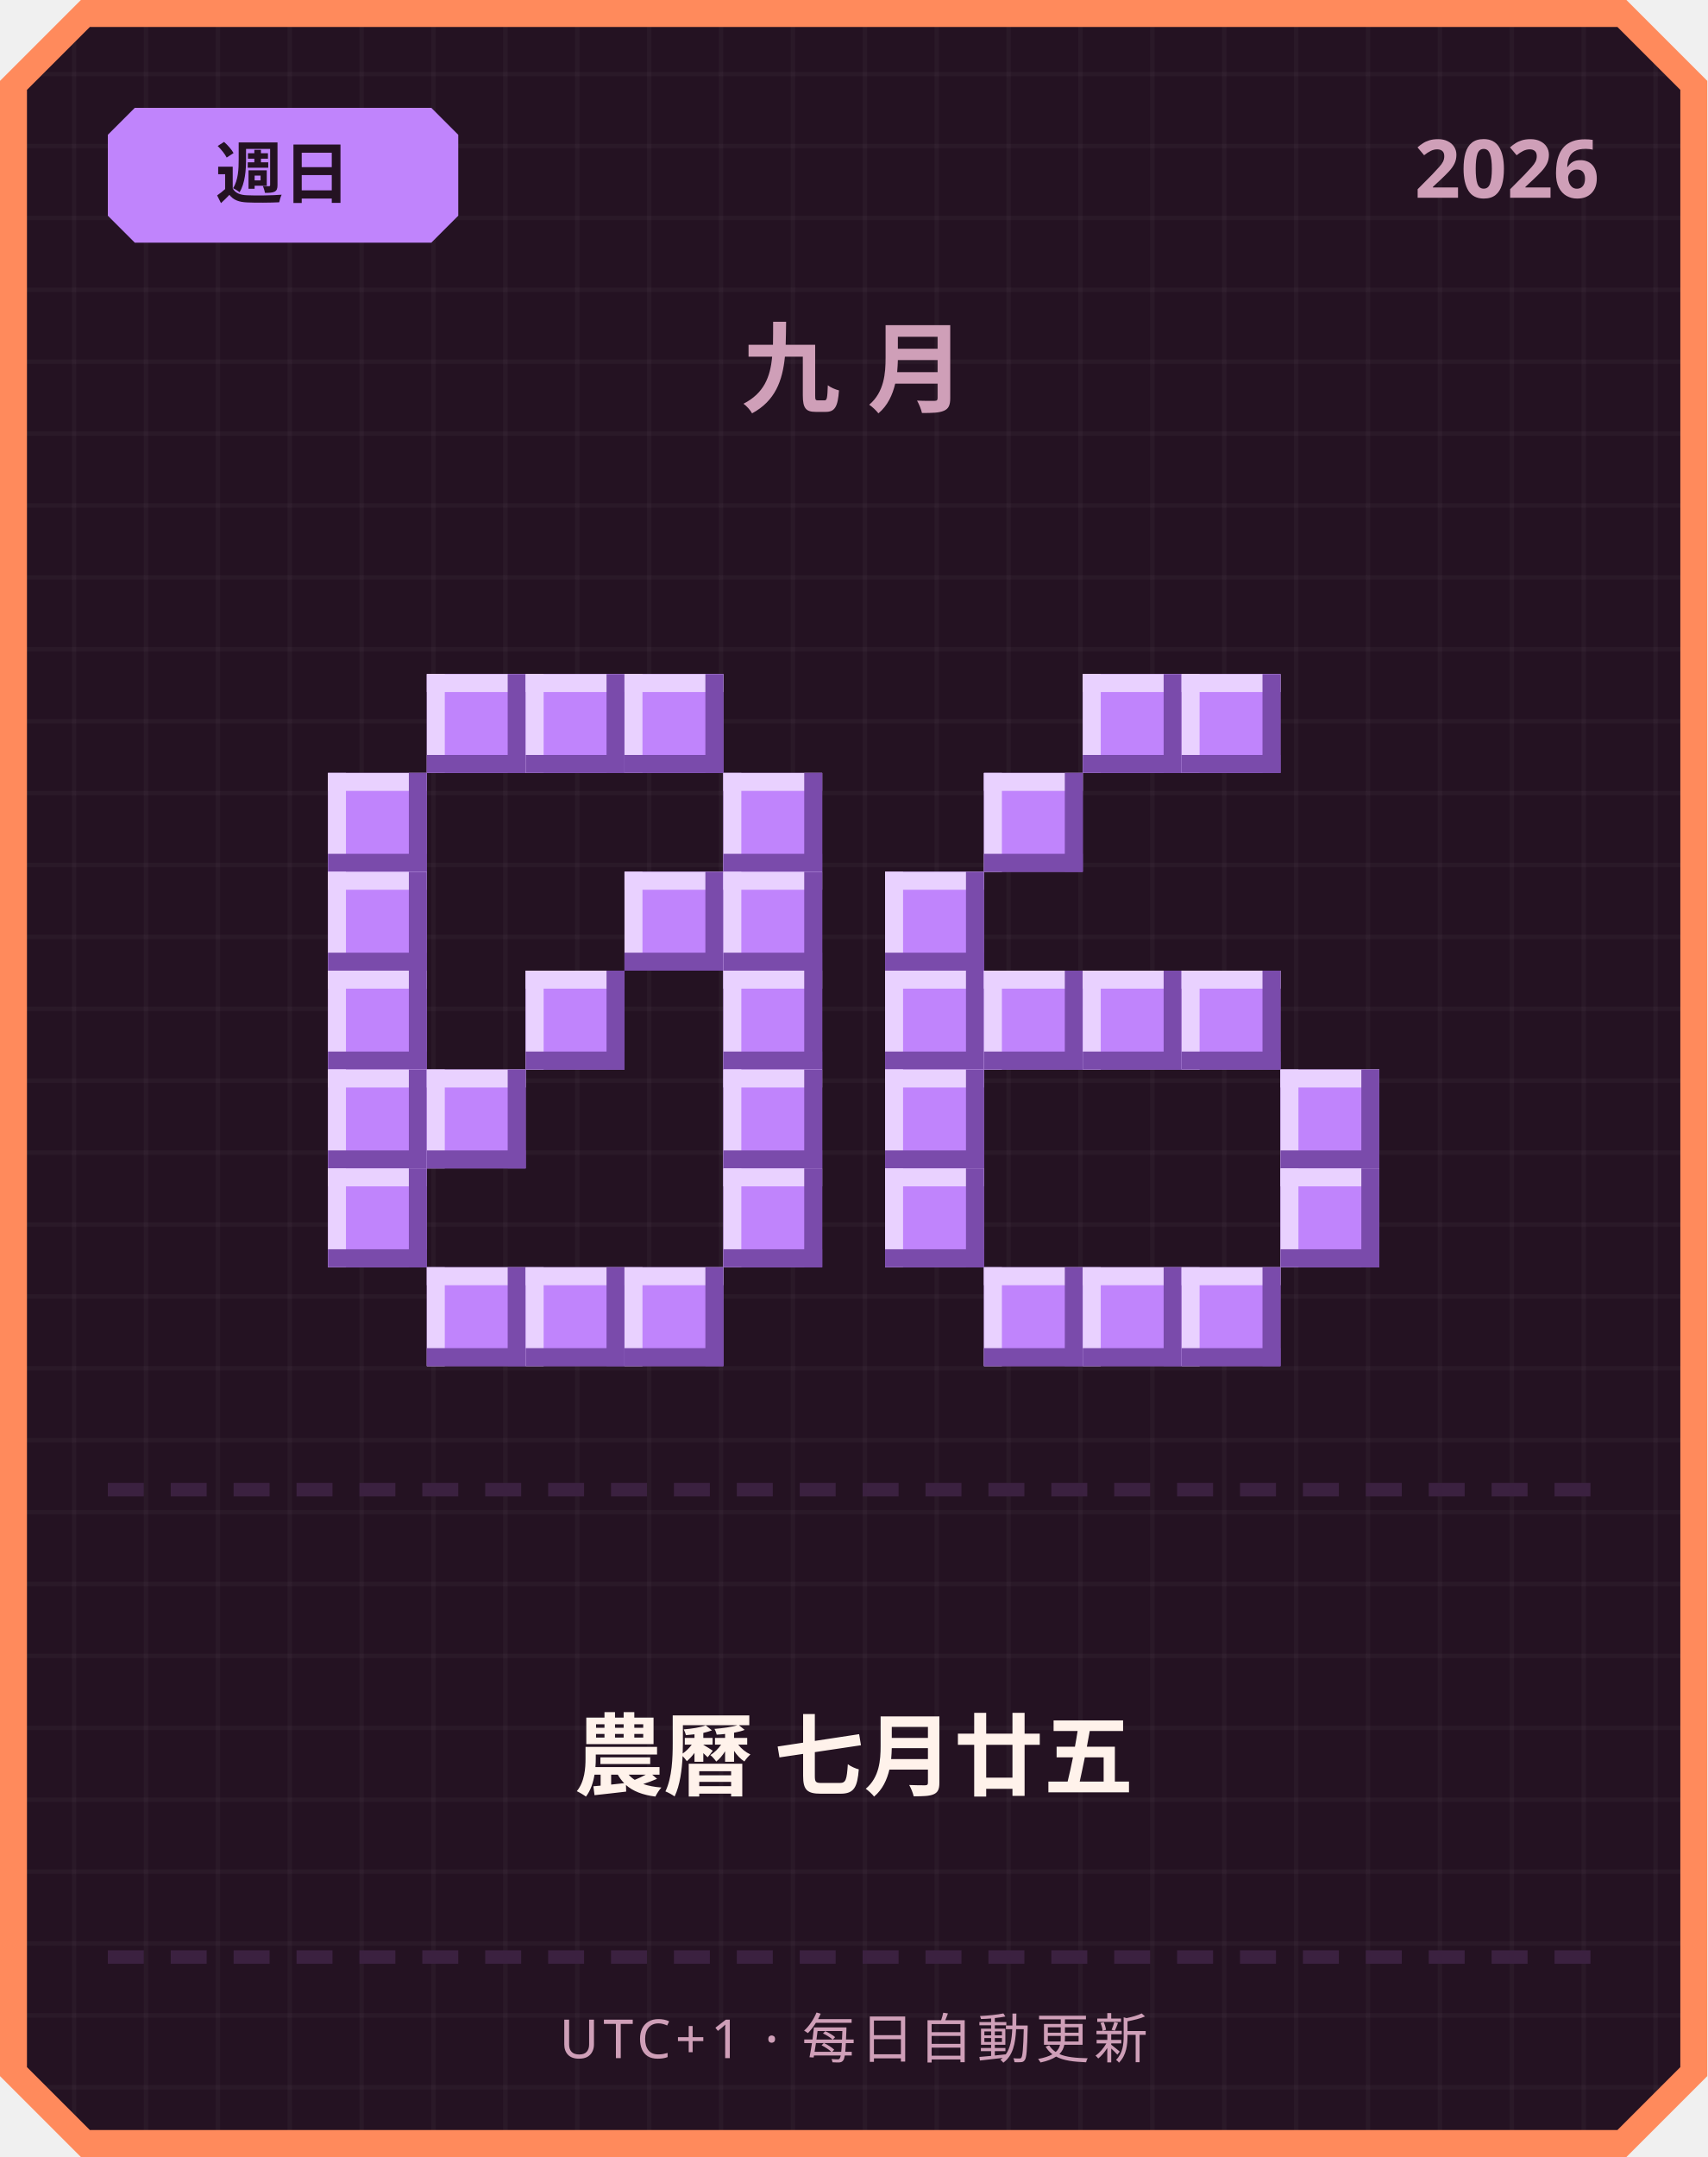
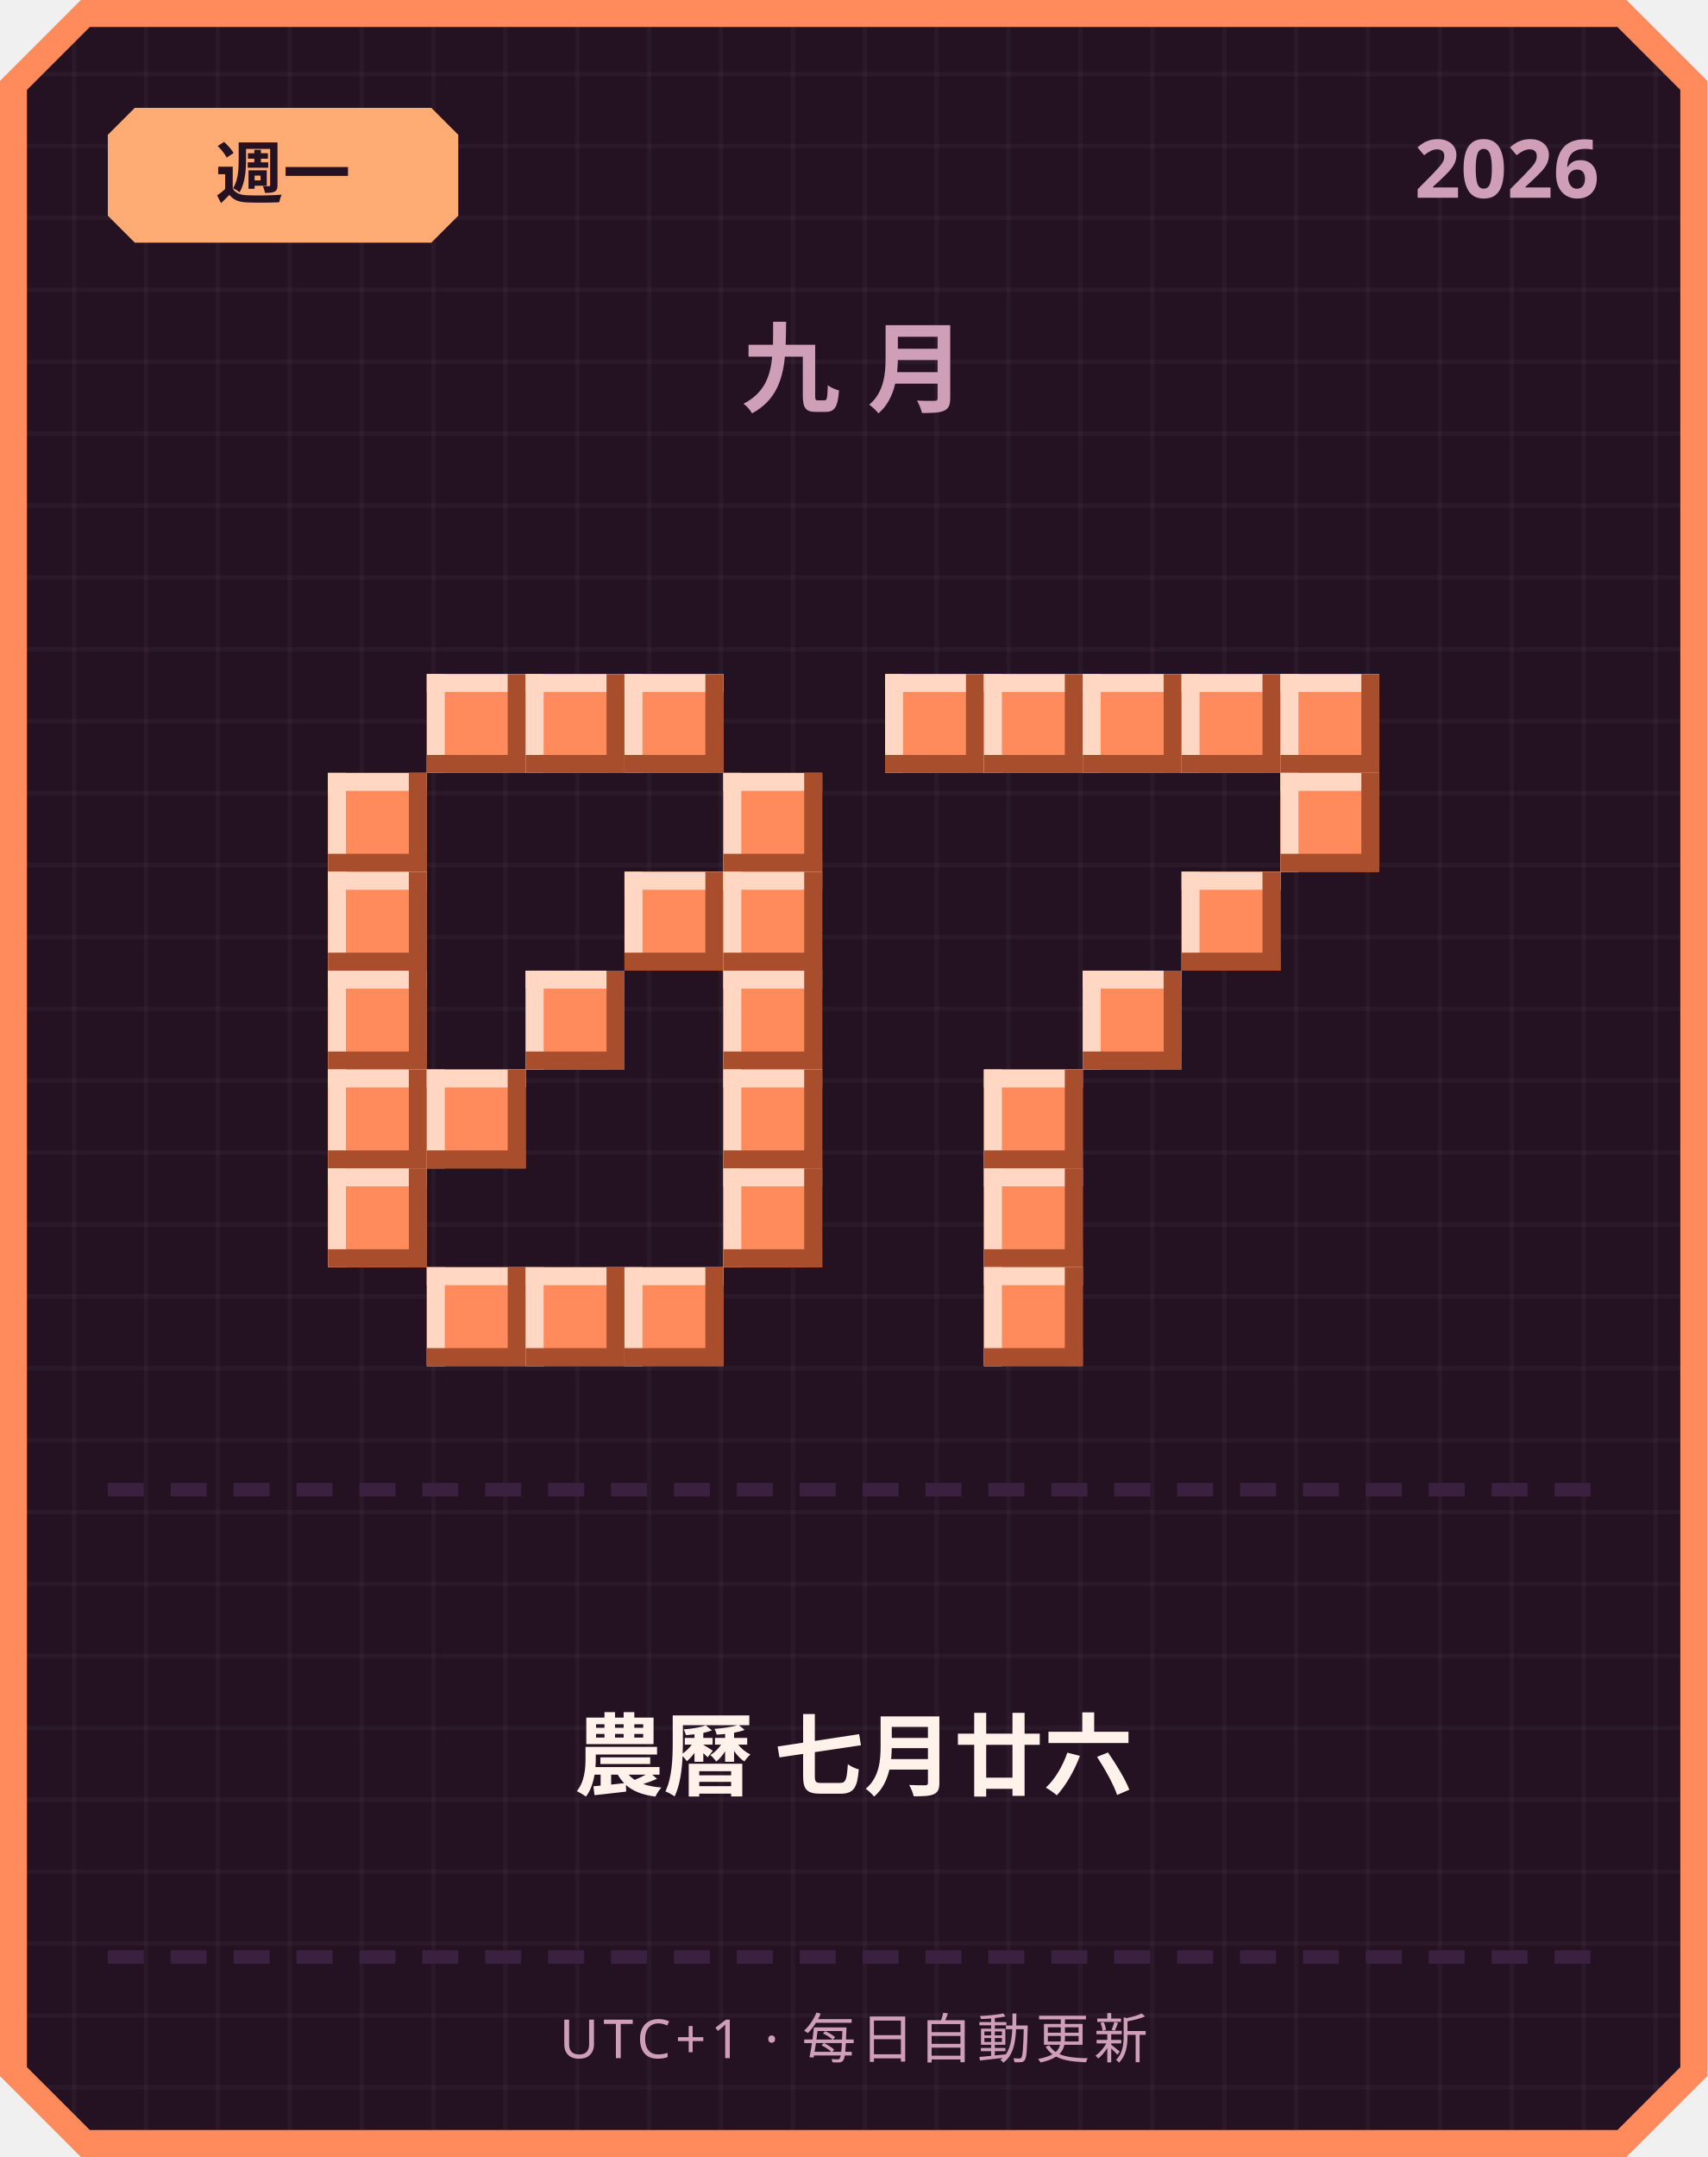
<svg xmlns="http://www.w3.org/2000/svg" width="380" height="480" viewBox="0 0 380 480">
  <defs>
    <pattern id="grid" width="16" height="16" patternUnits="userSpaceOnUse">
      <rect width="16" height="16" fill="#241222" />
      <rect width="1" height="16" fill="#ffffff" opacity="0.03" />
      <rect width="16" height="1" fill="#ffffff" opacity="0.03" />
    </pattern>
  </defs>
  <path d="M 18,0 L 362,0 L 380,18 L 380,462 L 362,480 L 18,480 L 0,462 L 0,18 Z" fill="#ff8a5c" />
  <path d="M 20,6 L 360,6 L 374,20 L 374,460 L 360,474 L 20,474 L 6,460 L 6,20 Z" fill="url(#grid)" />
-   <path d="M 30,24 L 96,24 L 102,30 L 102,48 L 96,54 L 30,54 L 24,48 L 24,30 Z" fill="#c084fc" />
-   <text x="63" y="44" text-anchor="middle" font-family="'Segoe UI', sans-serif" font-size="15" font-weight="700" fill="#241222">週日</text>
+   <path d="M 30,24 L 96,24 L 102,30 L 102,48 L 96,54 L 30,54 L 24,48 L 24,30 Z" fill="#ffab73" />
+   <text x="63" y="44" text-anchor="middle" font-family="'Segoe UI', sans-serif" font-size="15" font-weight="700" fill="#241222">週一</text>
  <text x="356" y="44" text-anchor="end" font-family="'Segoe UI', sans-serif" font-size="18" font-weight="700" fill="#cf9fb8">2026</text>
  <text x="190" y="90" text-anchor="middle" font-family="'Segoe UI', sans-serif" font-size="22" font-weight="700" letter-spacing="6" fill="#cf9fb8">九月</text>
-   <rect x="95" y="150" width="22" height="22" fill="#c084fc" />
-   <rect x="95" y="150" width="22" height="4" fill="#e9d1ff" />
-   <rect x="95" y="150" width="4" height="22" fill="#e9d1ff" />
-   <rect x="95" y="168" width="22" height="4" fill="#7a4bab" />
-   <rect x="113" y="150" width="4" height="22" fill="#7a4bab" />
-   <rect x="117" y="150" width="22" height="22" fill="#c084fc" />
-   <rect x="117" y="150" width="22" height="4" fill="#e9d1ff" />
-   <rect x="117" y="150" width="4" height="22" fill="#e9d1ff" />
-   <rect x="117" y="168" width="22" height="4" fill="#7a4bab" />
-   <rect x="135" y="150" width="4" height="22" fill="#7a4bab" />
-   <rect x="139" y="150" width="22" height="22" fill="#c084fc" />
-   <rect x="139" y="150" width="22" height="4" fill="#e9d1ff" />
-   <rect x="139" y="150" width="4" height="22" fill="#e9d1ff" />
-   <rect x="139" y="168" width="22" height="4" fill="#7a4bab" />
-   <rect x="157" y="150" width="4" height="22" fill="#7a4bab" />
-   <rect x="73" y="172" width="22" height="22" fill="#c084fc" />
-   <rect x="73" y="172" width="22" height="4" fill="#e9d1ff" />
-   <rect x="73" y="172" width="4" height="22" fill="#e9d1ff" />
-   <rect x="73" y="190" width="22" height="4" fill="#7a4bab" />
-   <rect x="91" y="172" width="4" height="22" fill="#7a4bab" />
-   <rect x="161" y="172" width="22" height="22" fill="#c084fc" />
-   <rect x="161" y="172" width="22" height="4" fill="#e9d1ff" />
-   <rect x="161" y="172" width="4" height="22" fill="#e9d1ff" />
-   <rect x="161" y="190" width="22" height="4" fill="#7a4bab" />
-   <rect x="179" y="172" width="4" height="22" fill="#7a4bab" />
-   <rect x="73" y="194" width="22" height="22" fill="#c084fc" />
-   <rect x="73" y="194" width="22" height="4" fill="#e9d1ff" />
-   <rect x="73" y="194" width="4" height="22" fill="#e9d1ff" />
-   <rect x="73" y="212" width="22" height="4" fill="#7a4bab" />
-   <rect x="91" y="194" width="4" height="22" fill="#7a4bab" />
-   <rect x="139" y="194" width="22" height="22" fill="#c084fc" />
-   <rect x="139" y="194" width="22" height="4" fill="#e9d1ff" />
-   <rect x="139" y="194" width="4" height="22" fill="#e9d1ff" />
-   <rect x="139" y="212" width="22" height="4" fill="#7a4bab" />
-   <rect x="157" y="194" width="4" height="22" fill="#7a4bab" />
-   <rect x="161" y="194" width="22" height="22" fill="#c084fc" />
-   <rect x="161" y="194" width="22" height="4" fill="#e9d1ff" />
-   <rect x="161" y="194" width="4" height="22" fill="#e9d1ff" />
-   <rect x="161" y="212" width="22" height="4" fill="#7a4bab" />
-   <rect x="179" y="194" width="4" height="22" fill="#7a4bab" />
-   <rect x="73" y="216" width="22" height="22" fill="#c084fc" />
-   <rect x="73" y="216" width="22" height="4" fill="#e9d1ff" />
-   <rect x="73" y="216" width="4" height="22" fill="#e9d1ff" />
-   <rect x="73" y="234" width="22" height="4" fill="#7a4bab" />
-   <rect x="91" y="216" width="4" height="22" fill="#7a4bab" />
-   <rect x="117" y="216" width="22" height="22" fill="#c084fc" />
-   <rect x="117" y="216" width="22" height="4" fill="#e9d1ff" />
-   <rect x="117" y="216" width="4" height="22" fill="#e9d1ff" />
-   <rect x="117" y="234" width="22" height="4" fill="#7a4bab" />
-   <rect x="135" y="216" width="4" height="22" fill="#7a4bab" />
-   <rect x="161" y="216" width="22" height="22" fill="#c084fc" />
-   <rect x="161" y="216" width="22" height="4" fill="#e9d1ff" />
-   <rect x="161" y="216" width="4" height="22" fill="#e9d1ff" />
-   <rect x="161" y="234" width="22" height="4" fill="#7a4bab" />
-   <rect x="179" y="216" width="4" height="22" fill="#7a4bab" />
-   <rect x="73" y="238" width="22" height="22" fill="#c084fc" />
-   <rect x="73" y="238" width="22" height="4" fill="#e9d1ff" />
-   <rect x="73" y="238" width="4" height="22" fill="#e9d1ff" />
-   <rect x="73" y="256" width="22" height="4" fill="#7a4bab" />
-   <rect x="91" y="238" width="4" height="22" fill="#7a4bab" />
-   <rect x="95" y="238" width="22" height="22" fill="#c084fc" />
-   <rect x="95" y="238" width="22" height="4" fill="#e9d1ff" />
-   <rect x="95" y="238" width="4" height="22" fill="#e9d1ff" />
-   <rect x="95" y="256" width="22" height="4" fill="#7a4bab" />
-   <rect x="113" y="238" width="4" height="22" fill="#7a4bab" />
-   <rect x="161" y="238" width="22" height="22" fill="#c084fc" />
-   <rect x="161" y="238" width="22" height="4" fill="#e9d1ff" />
-   <rect x="161" y="238" width="4" height="22" fill="#e9d1ff" />
-   <rect x="161" y="256" width="22" height="4" fill="#7a4bab" />
-   <rect x="179" y="238" width="4" height="22" fill="#7a4bab" />
-   <rect x="73" y="260" width="22" height="22" fill="#c084fc" />
-   <rect x="73" y="260" width="22" height="4" fill="#e9d1ff" />
-   <rect x="73" y="260" width="4" height="22" fill="#e9d1ff" />
-   <rect x="73" y="278" width="22" height="4" fill="#7a4bab" />
-   <rect x="91" y="260" width="4" height="22" fill="#7a4bab" />
-   <rect x="161" y="260" width="22" height="22" fill="#c084fc" />
-   <rect x="161" y="260" width="22" height="4" fill="#e9d1ff" />
-   <rect x="161" y="260" width="4" height="22" fill="#e9d1ff" />
-   <rect x="161" y="278" width="22" height="4" fill="#7a4bab" />
-   <rect x="179" y="260" width="4" height="22" fill="#7a4bab" />
-   <rect x="95" y="282" width="22" height="22" fill="#c084fc" />
-   <rect x="95" y="282" width="22" height="4" fill="#e9d1ff" />
-   <rect x="95" y="282" width="4" height="22" fill="#e9d1ff" />
-   <rect x="95" y="300" width="22" height="4" fill="#7a4bab" />
-   <rect x="113" y="282" width="4" height="22" fill="#7a4bab" />
-   <rect x="117" y="282" width="22" height="22" fill="#c084fc" />
-   <rect x="117" y="282" width="22" height="4" fill="#e9d1ff" />
-   <rect x="117" y="282" width="4" height="22" fill="#e9d1ff" />
-   <rect x="117" y="300" width="22" height="4" fill="#7a4bab" />
-   <rect x="135" y="282" width="4" height="22" fill="#7a4bab" />
-   <rect x="139" y="282" width="22" height="22" fill="#c084fc" />
-   <rect x="139" y="282" width="22" height="4" fill="#e9d1ff" />
-   <rect x="139" y="282" width="4" height="22" fill="#e9d1ff" />
-   <rect x="139" y="300" width="22" height="4" fill="#7a4bab" />
-   <rect x="157" y="282" width="4" height="22" fill="#7a4bab" />
-   <rect x="241" y="150" width="22" height="22" fill="#c084fc" />
-   <rect x="241" y="150" width="22" height="4" fill="#e9d1ff" />
-   <rect x="241" y="150" width="4" height="22" fill="#e9d1ff" />
-   <rect x="241" y="168" width="22" height="4" fill="#7a4bab" />
-   <rect x="259" y="150" width="4" height="22" fill="#7a4bab" />
-   <rect x="263" y="150" width="22" height="22" fill="#c084fc" />
-   <rect x="263" y="150" width="22" height="4" fill="#e9d1ff" />
-   <rect x="263" y="150" width="4" height="22" fill="#e9d1ff" />
-   <rect x="263" y="168" width="22" height="4" fill="#7a4bab" />
-   <rect x="281" y="150" width="4" height="22" fill="#7a4bab" />
-   <rect x="219" y="172" width="22" height="22" fill="#c084fc" />
-   <rect x="219" y="172" width="22" height="4" fill="#e9d1ff" />
-   <rect x="219" y="172" width="4" height="22" fill="#e9d1ff" />
-   <rect x="219" y="190" width="22" height="4" fill="#7a4bab" />
-   <rect x="237" y="172" width="4" height="22" fill="#7a4bab" />
-   <rect x="197" y="194" width="22" height="22" fill="#c084fc" />
-   <rect x="197" y="194" width="22" height="4" fill="#e9d1ff" />
-   <rect x="197" y="194" width="4" height="22" fill="#e9d1ff" />
-   <rect x="197" y="212" width="22" height="4" fill="#7a4bab" />
-   <rect x="215" y="194" width="4" height="22" fill="#7a4bab" />
-   <rect x="197" y="216" width="22" height="22" fill="#c084fc" />
-   <rect x="197" y="216" width="22" height="4" fill="#e9d1ff" />
-   <rect x="197" y="216" width="4" height="22" fill="#e9d1ff" />
-   <rect x="197" y="234" width="22" height="4" fill="#7a4bab" />
-   <rect x="215" y="216" width="4" height="22" fill="#7a4bab" />
-   <rect x="219" y="216" width="22" height="22" fill="#c084fc" />
-   <rect x="219" y="216" width="22" height="4" fill="#e9d1ff" />
-   <rect x="219" y="216" width="4" height="22" fill="#e9d1ff" />
-   <rect x="219" y="234" width="22" height="4" fill="#7a4bab" />
-   <rect x="237" y="216" width="4" height="22" fill="#7a4bab" />
-   <rect x="241" y="216" width="22" height="22" fill="#c084fc" />
-   <rect x="241" y="216" width="22" height="4" fill="#e9d1ff" />
-   <rect x="241" y="216" width="4" height="22" fill="#e9d1ff" />
-   <rect x="241" y="234" width="22" height="4" fill="#7a4bab" />
-   <rect x="259" y="216" width="4" height="22" fill="#7a4bab" />
-   <rect x="263" y="216" width="22" height="22" fill="#c084fc" />
-   <rect x="263" y="216" width="22" height="4" fill="#e9d1ff" />
-   <rect x="263" y="216" width="4" height="22" fill="#e9d1ff" />
-   <rect x="263" y="234" width="22" height="4" fill="#7a4bab" />
-   <rect x="281" y="216" width="4" height="22" fill="#7a4bab" />
-   <rect x="197" y="238" width="22" height="22" fill="#c084fc" />
-   <rect x="197" y="238" width="22" height="4" fill="#e9d1ff" />
-   <rect x="197" y="238" width="4" height="22" fill="#e9d1ff" />
-   <rect x="197" y="256" width="22" height="4" fill="#7a4bab" />
-   <rect x="215" y="238" width="4" height="22" fill="#7a4bab" />
-   <rect x="285" y="238" width="22" height="22" fill="#c084fc" />
-   <rect x="285" y="238" width="22" height="4" fill="#e9d1ff" />
-   <rect x="285" y="238" width="4" height="22" fill="#e9d1ff" />
-   <rect x="285" y="256" width="22" height="4" fill="#7a4bab" />
-   <rect x="303" y="238" width="4" height="22" fill="#7a4bab" />
-   <rect x="197" y="260" width="22" height="22" fill="#c084fc" />
-   <rect x="197" y="260" width="22" height="4" fill="#e9d1ff" />
-   <rect x="197" y="260" width="4" height="22" fill="#e9d1ff" />
-   <rect x="197" y="278" width="22" height="4" fill="#7a4bab" />
-   <rect x="215" y="260" width="4" height="22" fill="#7a4bab" />
-   <rect x="285" y="260" width="22" height="22" fill="#c084fc" />
-   <rect x="285" y="260" width="22" height="4" fill="#e9d1ff" />
-   <rect x="285" y="260" width="4" height="22" fill="#e9d1ff" />
-   <rect x="285" y="278" width="22" height="4" fill="#7a4bab" />
-   <rect x="303" y="260" width="4" height="22" fill="#7a4bab" />
-   <rect x="219" y="282" width="22" height="22" fill="#c084fc" />
-   <rect x="219" y="282" width="22" height="4" fill="#e9d1ff" />
-   <rect x="219" y="282" width="4" height="22" fill="#e9d1ff" />
-   <rect x="219" y="300" width="22" height="4" fill="#7a4bab" />
-   <rect x="237" y="282" width="4" height="22" fill="#7a4bab" />
-   <rect x="241" y="282" width="22" height="22" fill="#c084fc" />
-   <rect x="241" y="282" width="22" height="4" fill="#e9d1ff" />
-   <rect x="241" y="282" width="4" height="22" fill="#e9d1ff" />
-   <rect x="241" y="300" width="22" height="4" fill="#7a4bab" />
-   <rect x="259" y="282" width="4" height="22" fill="#7a4bab" />
-   <rect x="263" y="282" width="22" height="22" fill="#c084fc" />
-   <rect x="263" y="282" width="22" height="4" fill="#e9d1ff" />
-   <rect x="263" y="282" width="4" height="22" fill="#e9d1ff" />
-   <rect x="263" y="300" width="22" height="4" fill="#7a4bab" />
-   <rect x="281" y="282" width="4" height="22" fill="#7a4bab" />
+   <rect x="95" y="150" width="22" height="22" fill="#ff8a5c" />
+   <rect x="95" y="150" width="22" height="4" fill="#ffd7c2" />
+   <rect x="95" y="150" width="4" height="22" fill="#ffd7c2" />
+   <rect x="95" y="168" width="22" height="4" fill="#a84e2c" />
+   <rect x="113" y="150" width="4" height="22" fill="#a84e2c" />
+   <rect x="117" y="150" width="22" height="22" fill="#ff8a5c" />
+   <rect x="117" y="150" width="22" height="4" fill="#ffd7c2" />
+   <rect x="117" y="150" width="4" height="22" fill="#ffd7c2" />
+   <rect x="117" y="168" width="22" height="4" fill="#a84e2c" />
+   <rect x="135" y="150" width="4" height="22" fill="#a84e2c" />
+   <rect x="139" y="150" width="22" height="22" fill="#ff8a5c" />
+   <rect x="139" y="150" width="22" height="4" fill="#ffd7c2" />
+   <rect x="139" y="150" width="4" height="22" fill="#ffd7c2" />
+   <rect x="139" y="168" width="22" height="4" fill="#a84e2c" />
+   <rect x="157" y="150" width="4" height="22" fill="#a84e2c" />
+   <rect x="73" y="172" width="22" height="22" fill="#ff8a5c" />
+   <rect x="73" y="172" width="22" height="4" fill="#ffd7c2" />
+   <rect x="73" y="172" width="4" height="22" fill="#ffd7c2" />
+   <rect x="73" y="190" width="22" height="4" fill="#a84e2c" />
+   <rect x="91" y="172" width="4" height="22" fill="#a84e2c" />
+   <rect x="161" y="172" width="22" height="22" fill="#ff8a5c" />
+   <rect x="161" y="172" width="22" height="4" fill="#ffd7c2" />
+   <rect x="161" y="172" width="4" height="22" fill="#ffd7c2" />
+   <rect x="161" y="190" width="22" height="4" fill="#a84e2c" />
+   <rect x="179" y="172" width="4" height="22" fill="#a84e2c" />
+   <rect x="73" y="194" width="22" height="22" fill="#ff8a5c" />
+   <rect x="73" y="194" width="22" height="4" fill="#ffd7c2" />
+   <rect x="73" y="194" width="4" height="22" fill="#ffd7c2" />
+   <rect x="73" y="212" width="22" height="4" fill="#a84e2c" />
+   <rect x="91" y="194" width="4" height="22" fill="#a84e2c" />
+   <rect x="139" y="194" width="22" height="22" fill="#ff8a5c" />
+   <rect x="139" y="194" width="22" height="4" fill="#ffd7c2" />
+   <rect x="139" y="194" width="4" height="22" fill="#ffd7c2" />
+   <rect x="139" y="212" width="22" height="4" fill="#a84e2c" />
+   <rect x="157" y="194" width="4" height="22" fill="#a84e2c" />
+   <rect x="161" y="194" width="22" height="22" fill="#ff8a5c" />
+   <rect x="161" y="194" width="22" height="4" fill="#ffd7c2" />
+   <rect x="161" y="194" width="4" height="22" fill="#ffd7c2" />
+   <rect x="161" y="212" width="22" height="4" fill="#a84e2c" />
+   <rect x="179" y="194" width="4" height="22" fill="#a84e2c" />
+   <rect x="73" y="216" width="22" height="22" fill="#ff8a5c" />
+   <rect x="73" y="216" width="22" height="4" fill="#ffd7c2" />
+   <rect x="73" y="216" width="4" height="22" fill="#ffd7c2" />
+   <rect x="73" y="234" width="22" height="4" fill="#a84e2c" />
+   <rect x="91" y="216" width="4" height="22" fill="#a84e2c" />
+   <rect x="117" y="216" width="22" height="22" fill="#ff8a5c" />
+   <rect x="117" y="216" width="22" height="4" fill="#ffd7c2" />
+   <rect x="117" y="216" width="4" height="22" fill="#ffd7c2" />
+   <rect x="117" y="234" width="22" height="4" fill="#a84e2c" />
+   <rect x="135" y="216" width="4" height="22" fill="#a84e2c" />
+   <rect x="161" y="216" width="22" height="22" fill="#ff8a5c" />
+   <rect x="161" y="216" width="22" height="4" fill="#ffd7c2" />
+   <rect x="161" y="216" width="4" height="22" fill="#ffd7c2" />
+   <rect x="161" y="234" width="22" height="4" fill="#a84e2c" />
+   <rect x="179" y="216" width="4" height="22" fill="#a84e2c" />
+   <rect x="73" y="238" width="22" height="22" fill="#ff8a5c" />
+   <rect x="73" y="238" width="22" height="4" fill="#ffd7c2" />
+   <rect x="73" y="238" width="4" height="22" fill="#ffd7c2" />
+   <rect x="73" y="256" width="22" height="4" fill="#a84e2c" />
+   <rect x="91" y="238" width="4" height="22" fill="#a84e2c" />
+   <rect x="95" y="238" width="22" height="22" fill="#ff8a5c" />
+   <rect x="95" y="238" width="22" height="4" fill="#ffd7c2" />
+   <rect x="95" y="238" width="4" height="22" fill="#ffd7c2" />
+   <rect x="95" y="256" width="22" height="4" fill="#a84e2c" />
+   <rect x="113" y="238" width="4" height="22" fill="#a84e2c" />
+   <rect x="161" y="238" width="22" height="22" fill="#ff8a5c" />
+   <rect x="161" y="238" width="22" height="4" fill="#ffd7c2" />
+   <rect x="161" y="238" width="4" height="22" fill="#ffd7c2" />
+   <rect x="161" y="256" width="22" height="4" fill="#a84e2c" />
+   <rect x="179" y="238" width="4" height="22" fill="#a84e2c" />
+   <rect x="73" y="260" width="22" height="22" fill="#ff8a5c" />
+   <rect x="73" y="260" width="22" height="4" fill="#ffd7c2" />
+   <rect x="73" y="260" width="4" height="22" fill="#ffd7c2" />
+   <rect x="73" y="278" width="22" height="4" fill="#a84e2c" />
+   <rect x="91" y="260" width="4" height="22" fill="#a84e2c" />
+   <rect x="161" y="260" width="22" height="22" fill="#ff8a5c" />
+   <rect x="161" y="260" width="22" height="4" fill="#ffd7c2" />
+   <rect x="161" y="260" width="4" height="22" fill="#ffd7c2" />
+   <rect x="161" y="278" width="22" height="4" fill="#a84e2c" />
+   <rect x="179" y="260" width="4" height="22" fill="#a84e2c" />
+   <rect x="95" y="282" width="22" height="22" fill="#ff8a5c" />
+   <rect x="95" y="282" width="22" height="4" fill="#ffd7c2" />
+   <rect x="95" y="282" width="4" height="22" fill="#ffd7c2" />
+   <rect x="95" y="300" width="22" height="4" fill="#a84e2c" />
+   <rect x="113" y="282" width="4" height="22" fill="#a84e2c" />
+   <rect x="117" y="282" width="22" height="22" fill="#ff8a5c" />
+   <rect x="117" y="282" width="22" height="4" fill="#ffd7c2" />
+   <rect x="117" y="282" width="4" height="22" fill="#ffd7c2" />
+   <rect x="117" y="300" width="22" height="4" fill="#a84e2c" />
+   <rect x="135" y="282" width="4" height="22" fill="#a84e2c" />
+   <rect x="139" y="282" width="22" height="22" fill="#ff8a5c" />
+   <rect x="139" y="282" width="22" height="4" fill="#ffd7c2" />
+   <rect x="139" y="282" width="4" height="22" fill="#ffd7c2" />
+   <rect x="139" y="300" width="22" height="4" fill="#a84e2c" />
+   <rect x="157" y="282" width="4" height="22" fill="#a84e2c" />
+   <rect x="197" y="150" width="22" height="22" fill="#ff8a5c" />
+   <rect x="197" y="150" width="22" height="4" fill="#ffd7c2" />
+   <rect x="197" y="150" width="4" height="22" fill="#ffd7c2" />
+   <rect x="197" y="168" width="22" height="4" fill="#a84e2c" />
+   <rect x="215" y="150" width="4" height="22" fill="#a84e2c" />
+   <rect x="219" y="150" width="22" height="22" fill="#ff8a5c" />
+   <rect x="219" y="150" width="22" height="4" fill="#ffd7c2" />
+   <rect x="219" y="150" width="4" height="22" fill="#ffd7c2" />
+   <rect x="219" y="168" width="22" height="4" fill="#a84e2c" />
+   <rect x="237" y="150" width="4" height="22" fill="#a84e2c" />
+   <rect x="241" y="150" width="22" height="22" fill="#ff8a5c" />
+   <rect x="241" y="150" width="22" height="4" fill="#ffd7c2" />
+   <rect x="241" y="150" width="4" height="22" fill="#ffd7c2" />
+   <rect x="241" y="168" width="22" height="4" fill="#a84e2c" />
+   <rect x="259" y="150" width="4" height="22" fill="#a84e2c" />
+   <rect x="263" y="150" width="22" height="22" fill="#ff8a5c" />
+   <rect x="263" y="150" width="22" height="4" fill="#ffd7c2" />
+   <rect x="263" y="150" width="4" height="22" fill="#ffd7c2" />
+   <rect x="263" y="168" width="22" height="4" fill="#a84e2c" />
+   <rect x="281" y="150" width="4" height="22" fill="#a84e2c" />
+   <rect x="285" y="150" width="22" height="22" fill="#ff8a5c" />
+   <rect x="285" y="150" width="22" height="4" fill="#ffd7c2" />
+   <rect x="285" y="150" width="4" height="22" fill="#ffd7c2" />
+   <rect x="285" y="168" width="22" height="4" fill="#a84e2c" />
+   <rect x="303" y="150" width="4" height="22" fill="#a84e2c" />
+   <rect x="285" y="172" width="22" height="22" fill="#ff8a5c" />
+   <rect x="285" y="172" width="22" height="4" fill="#ffd7c2" />
+   <rect x="285" y="172" width="4" height="22" fill="#ffd7c2" />
+   <rect x="285" y="190" width="22" height="4" fill="#a84e2c" />
+   <rect x="303" y="172" width="4" height="22" fill="#a84e2c" />
+   <rect x="263" y="194" width="22" height="22" fill="#ff8a5c" />
+   <rect x="263" y="194" width="22" height="4" fill="#ffd7c2" />
+   <rect x="263" y="194" width="4" height="22" fill="#ffd7c2" />
+   <rect x="263" y="212" width="22" height="4" fill="#a84e2c" />
+   <rect x="281" y="194" width="4" height="22" fill="#a84e2c" />
+   <rect x="241" y="216" width="22" height="22" fill="#ff8a5c" />
+   <rect x="241" y="216" width="22" height="4" fill="#ffd7c2" />
+   <rect x="241" y="216" width="4" height="22" fill="#ffd7c2" />
+   <rect x="241" y="234" width="22" height="4" fill="#a84e2c" />
+   <rect x="259" y="216" width="4" height="22" fill="#a84e2c" />
+   <rect x="219" y="238" width="22" height="22" fill="#ff8a5c" />
+   <rect x="219" y="238" width="22" height="4" fill="#ffd7c2" />
+   <rect x="219" y="238" width="4" height="22" fill="#ffd7c2" />
+   <rect x="219" y="256" width="22" height="4" fill="#a84e2c" />
+   <rect x="237" y="238" width="4" height="22" fill="#a84e2c" />
+   <rect x="219" y="260" width="22" height="22" fill="#ff8a5c" />
+   <rect x="219" y="260" width="22" height="4" fill="#ffd7c2" />
+   <rect x="219" y="260" width="4" height="22" fill="#ffd7c2" />
+   <rect x="219" y="278" width="22" height="4" fill="#a84e2c" />
+   <rect x="237" y="260" width="4" height="22" fill="#a84e2c" />
+   <rect x="219" y="282" width="22" height="22" fill="#ff8a5c" />
+   <rect x="219" y="282" width="22" height="4" fill="#ffd7c2" />
+   <rect x="219" y="282" width="4" height="22" fill="#ffd7c2" />
+   <rect x="219" y="300" width="22" height="4" fill="#a84e2c" />
+   <rect x="237" y="282" width="4" height="22" fill="#a84e2c" />
  <rect x="24" y="330" width="8" height="3" fill="#3b2140" />
  <rect x="38" y="330" width="8" height="3" fill="#3b2140" />
  <rect x="52" y="330" width="8" height="3" fill="#3b2140" />
  <rect x="66" y="330" width="8" height="3" fill="#3b2140" />
  <rect x="80" y="330" width="8" height="3" fill="#3b2140" />
  <rect x="94" y="330" width="8" height="3" fill="#3b2140" />
  <rect x="108" y="330" width="8" height="3" fill="#3b2140" />
  <rect x="122" y="330" width="8" height="3" fill="#3b2140" />
  <rect x="136" y="330" width="8" height="3" fill="#3b2140" />
  <rect x="150" y="330" width="8" height="3" fill="#3b2140" />
  <rect x="164" y="330" width="8" height="3" fill="#3b2140" />
  <rect x="178" y="330" width="8" height="3" fill="#3b2140" />
  <rect x="192" y="330" width="8" height="3" fill="#3b2140" />
  <rect x="206" y="330" width="8" height="3" fill="#3b2140" />
  <rect x="220" y="330" width="8" height="3" fill="#3b2140" />
  <rect x="234" y="330" width="8" height="3" fill="#3b2140" />
  <rect x="248" y="330" width="8" height="3" fill="#3b2140" />
  <rect x="262" y="330" width="8" height="3" fill="#3b2140" />
  <rect x="276" y="330" width="8" height="3" fill="#3b2140" />
  <rect x="290" y="330" width="8" height="3" fill="#3b2140" />
  <rect x="304" y="330" width="8" height="3" fill="#3b2140" />
  <rect x="318" y="330" width="8" height="3" fill="#3b2140" />
  <rect x="332" y="330" width="8" height="3" fill="#3b2140" />
  <rect x="346" y="330" width="8" height="3" fill="#3b2140" />
-   <text x="190" y="398" text-anchor="middle" font-family="'Segoe UI', 'Microsoft JhengHei', sans-serif" font-size="20" font-weight="700" fill="#fff2eb">農曆 七月廿五</text>
+   <text x="190" y="398" text-anchor="middle" font-family="'Segoe UI', 'Microsoft JhengHei', sans-serif" font-size="20" font-weight="700" fill="#fff2eb">農曆 七月廿六</text>
  <rect x="24" y="434" width="8" height="3" fill="#3b2140" />
  <rect x="38" y="434" width="8" height="3" fill="#3b2140" />
  <rect x="52" y="434" width="8" height="3" fill="#3b2140" />
  <rect x="66" y="434" width="8" height="3" fill="#3b2140" />
  <rect x="80" y="434" width="8" height="3" fill="#3b2140" />
  <rect x="94" y="434" width="8" height="3" fill="#3b2140" />
  <rect x="108" y="434" width="8" height="3" fill="#3b2140" />
  <rect x="122" y="434" width="8" height="3" fill="#3b2140" />
  <rect x="136" y="434" width="8" height="3" fill="#3b2140" />
  <rect x="150" y="434" width="8" height="3" fill="#3b2140" />
  <rect x="164" y="434" width="8" height="3" fill="#3b2140" />
  <rect x="178" y="434" width="8" height="3" fill="#3b2140" />
  <rect x="192" y="434" width="8" height="3" fill="#3b2140" />
  <rect x="206" y="434" width="8" height="3" fill="#3b2140" />
  <rect x="220" y="434" width="8" height="3" fill="#3b2140" />
  <rect x="234" y="434" width="8" height="3" fill="#3b2140" />
  <rect x="248" y="434" width="8" height="3" fill="#3b2140" />
  <rect x="262" y="434" width="8" height="3" fill="#3b2140" />
  <rect x="276" y="434" width="8" height="3" fill="#3b2140" />
  <rect x="290" y="434" width="8" height="3" fill="#3b2140" />
  <rect x="304" y="434" width="8" height="3" fill="#3b2140" />
  <rect x="318" y="434" width="8" height="3" fill="#3b2140" />
  <rect x="332" y="434" width="8" height="3" fill="#3b2140" />
  <rect x="346" y="434" width="8" height="3" fill="#3b2140" />
  <text x="190" y="458" text-anchor="middle" font-family="'Segoe UI', sans-serif" font-size="12" letter-spacing="1" fill="#cf9fb8">UTC+1 · 每日自動更新</text>
</svg>
